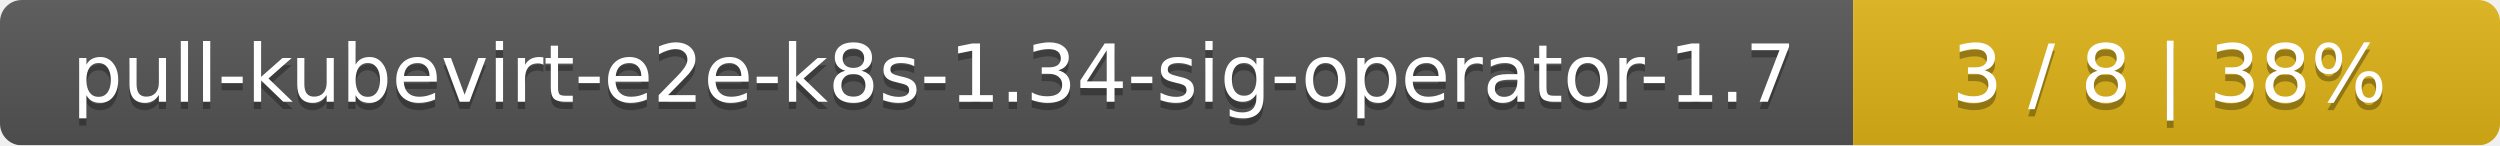
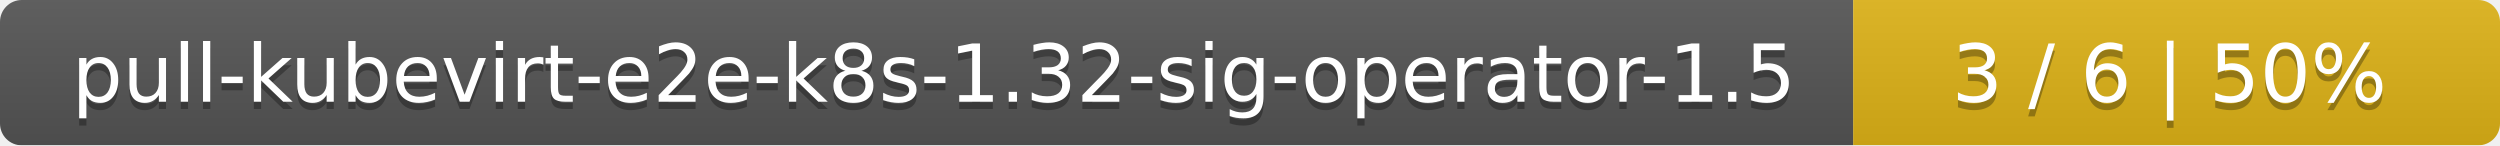
<svg xmlns="http://www.w3.org/2000/svg" width="344" height="20">
  <linearGradient id="smooth" x2="0" y2="100%">
    <stop offset="0" stop-color="#bbb" stop-opacity=".1" />
    <stop offset="1" stop-opacity=".1" />
  </linearGradient>
  <mask id="round">
    <rect width="344" height="20" rx="3" fill="#fff" />
  </mask>
  <g mask="url(#round)">
    <rect width="255" height="20" fill="#555" />
    <rect x="255" width="89" height="20" fill="#dfb317" />
    <rect width="344" height="20" fill="url(#smooth)" />
  </g>
  <g fill="#fff" text-anchor="middle" font-family="DejaVu Sans,Verdana,Geneva,sans-serif" font-size="11">
-     <text x="128.5" y="15" fill="#010101" fill-opacity=".3">pull-kubevirt-e2e-k8s-1.34-sig-operator-1.7</text>
-     <text x="128.5" y="14">pull-kubevirt-e2e-k8s-1.34-sig-operator-1.7</text>
-     <text x="298.5" y="15" fill="#010101" fill-opacity=".3">3 / 8    |    38%</text>
-     <text x="298.5" y="14">3 / 8    |    38%</text>
+     <text x="128.5" y="15" fill="#010101" fill-opacity=".3">pull-kubevirt-e2e-k8s-1.32-sig-operator-1.5</text>
+     <text x="128.5" y="14">pull-kubevirt-e2e-k8s-1.32-sig-operator-1.5</text>
+     <text x="298.5" y="15" fill="#010101" fill-opacity=".3">3 / 6    |    50%</text>
+     <text x="298.5" y="14">3 / 6    |    50%</text>
  </g>
</svg>
